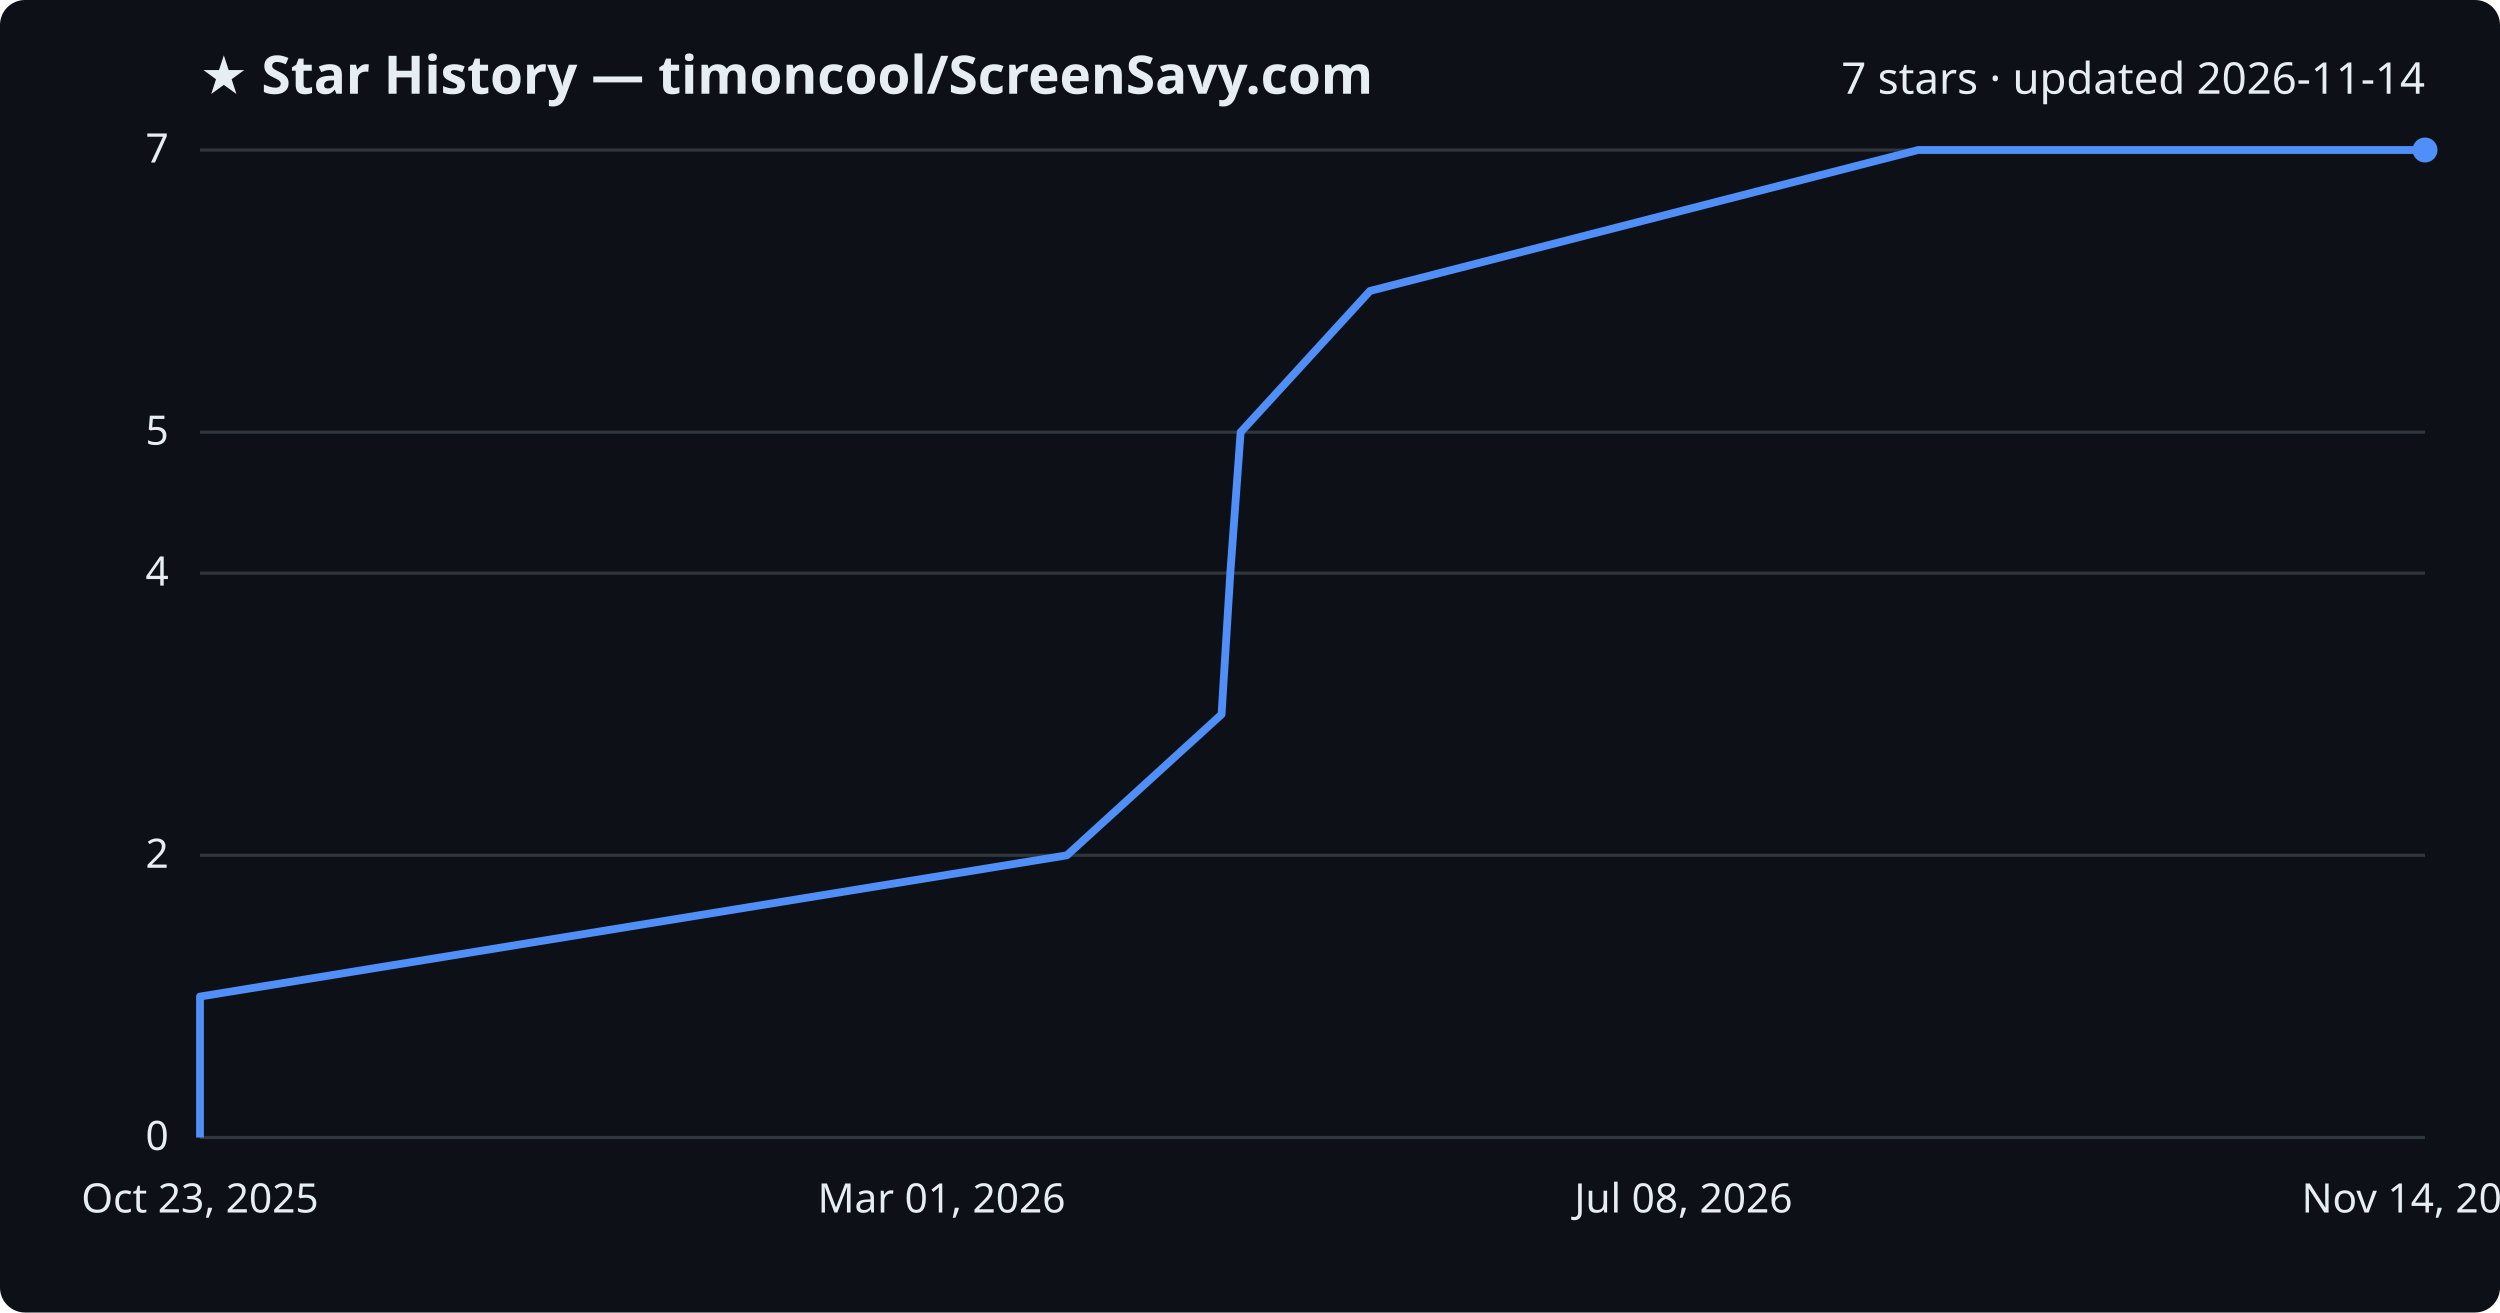
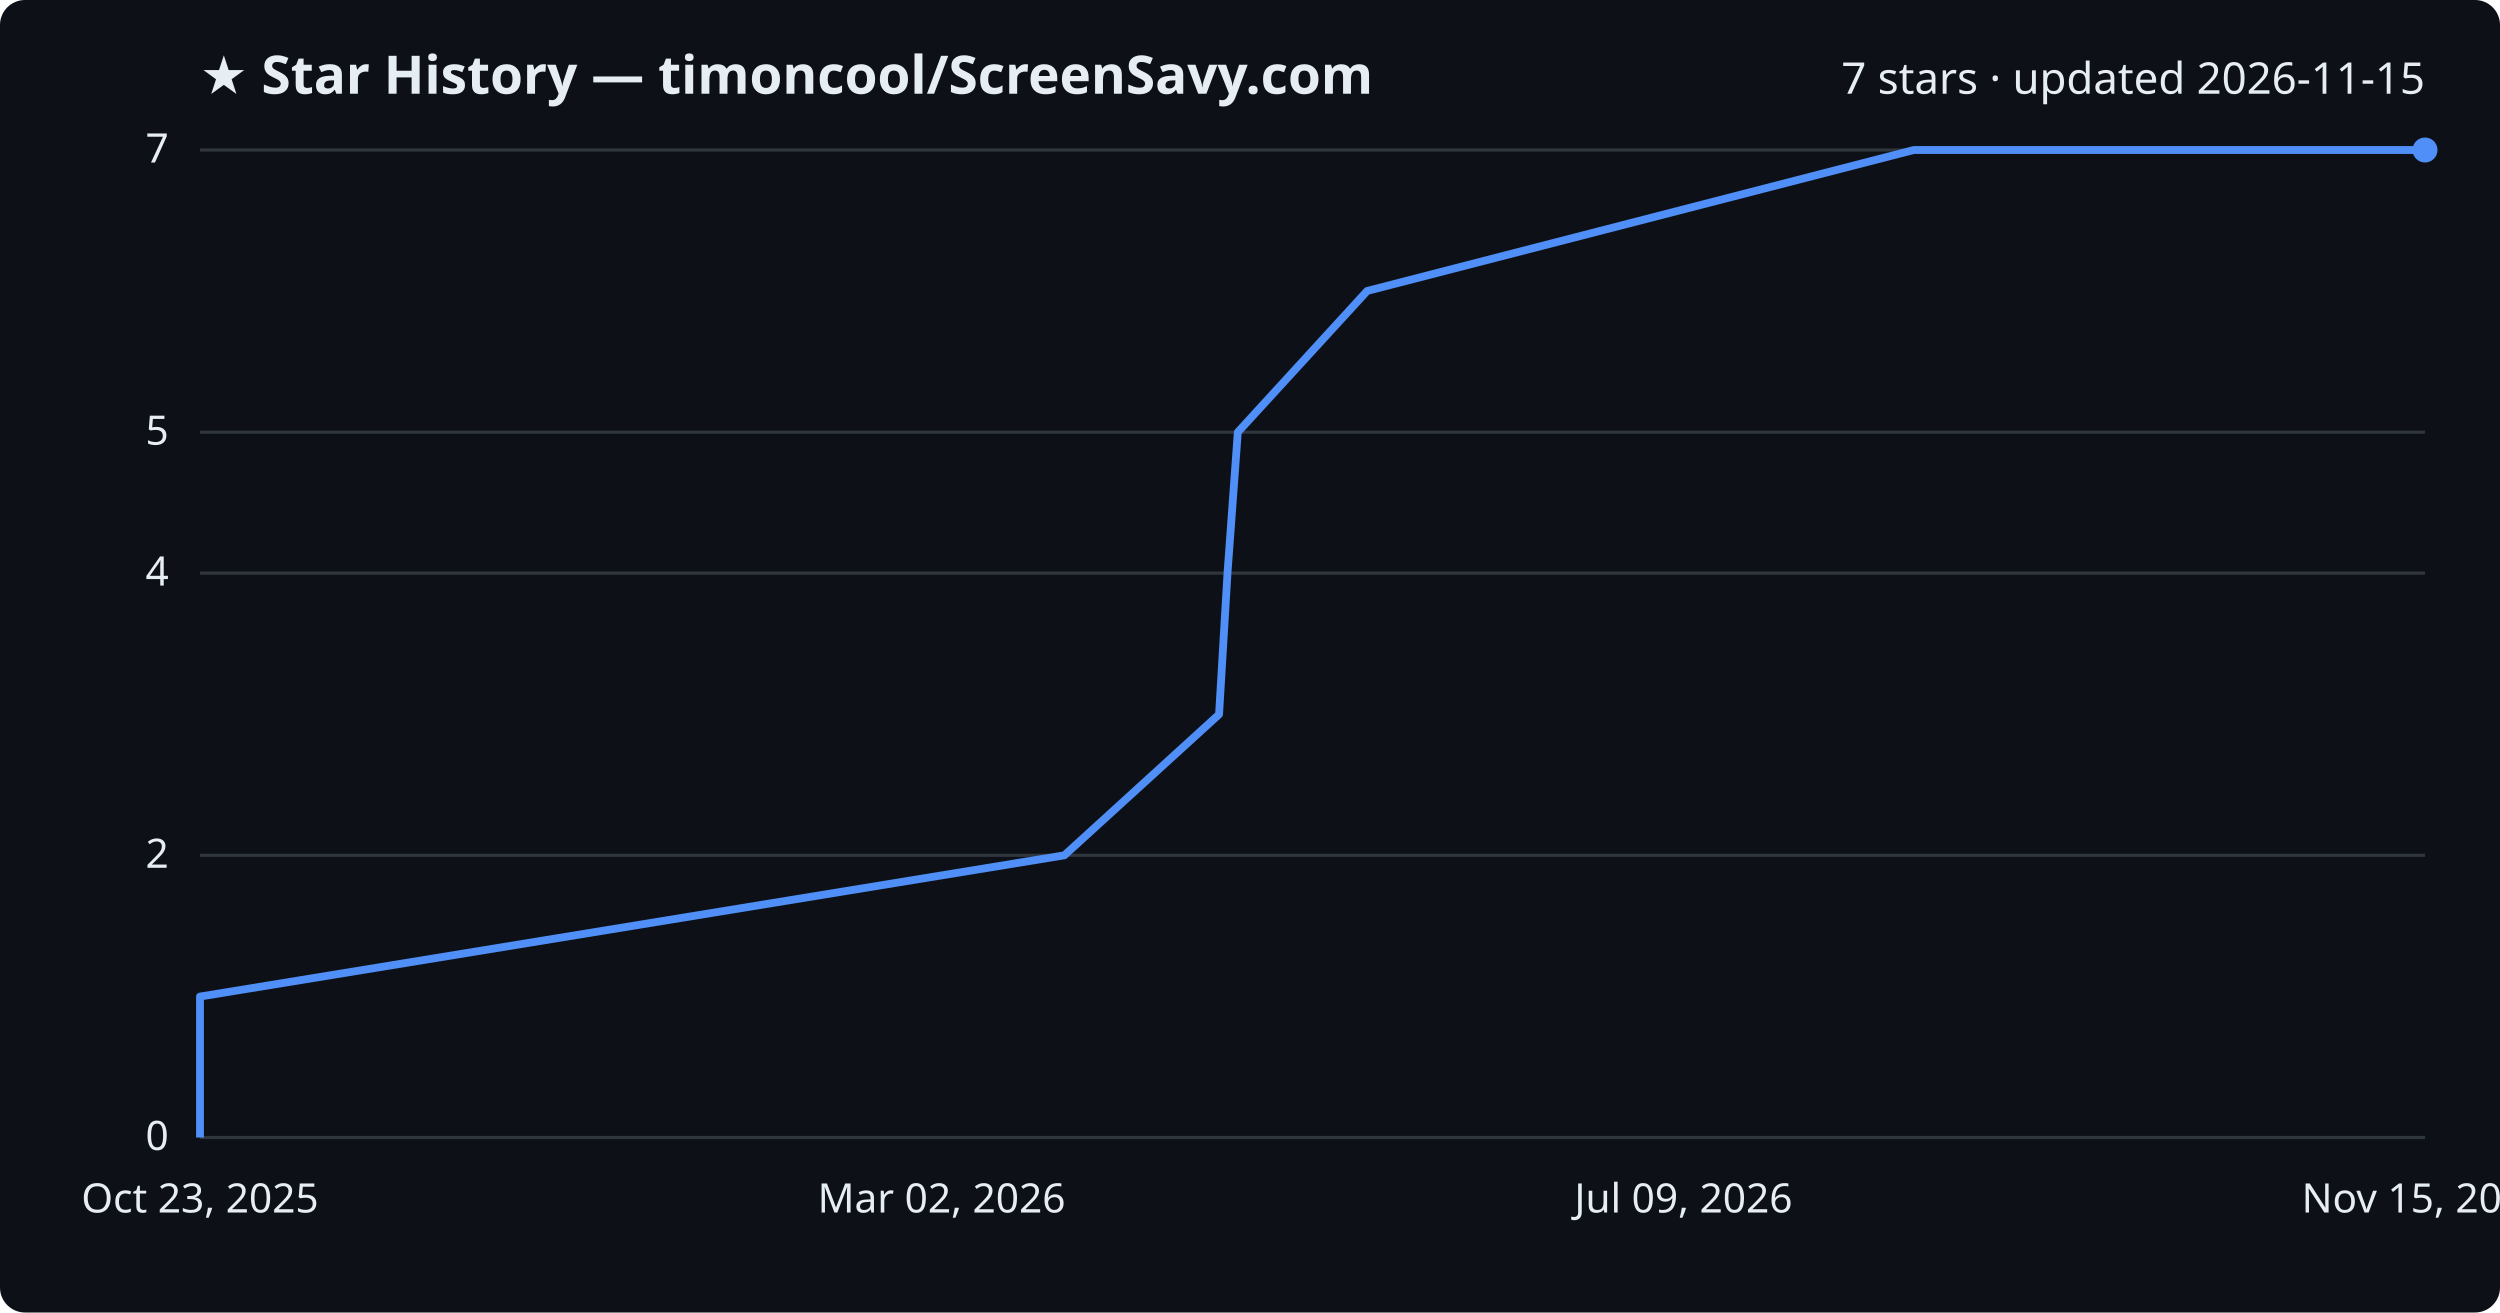
<svg xmlns="http://www.w3.org/2000/svg" viewBox="0 0 800 420" font-family="Segoe UI, sans-serif">
  <rect width="800" height="420" fill="#0d1117" rx="8" />
  <text x="64" y="30" fill="#e6edf3" font-size="17" font-weight="700">★ Star History — timoncool/ScreenSavy.com</text>
-   <text x="776" y="30" fill="#e6edf3" font-size="14" text-anchor="end">7 stars · updated 2026-11-14</text>
+   <text x="776" y="30" fill="#e6edf3" font-size="14" text-anchor="end">7 stars · updated 2026-11-15</text>
  <line x1="64" y1="364.0" x2="776" y2="364.0" stroke="#30363d" stroke-width="1" />
  <text x="54" y="368.0" fill="#e6edf3" font-size="13" text-anchor="end">0</text>
  <line x1="64" y1="273.7" x2="776" y2="273.7" stroke="#30363d" stroke-width="1" />
  <text x="54" y="277.7" fill="#e6edf3" font-size="13" text-anchor="end">2</text>
  <line x1="64" y1="183.4" x2="776" y2="183.4" stroke="#30363d" stroke-width="1" />
  <text x="54" y="187.4" fill="#e6edf3" font-size="13" text-anchor="end">4</text>
  <line x1="64" y1="138.3" x2="776" y2="138.3" stroke="#30363d" stroke-width="1" />
  <text x="54" y="142.3" fill="#e6edf3" font-size="13" text-anchor="end">5</text>
  <line x1="64" y1="48.0" x2="776" y2="48.0" stroke="#30363d" stroke-width="1" />
  <text x="54" y="52.0" fill="#e6edf3" font-size="13" text-anchor="end">7</text>
-   <path d="M64.0,364.0 L64.0,318.9 L341.4,273.7 L390.9,228.6 L393.7,183.4 L397.0,138.3 L438.4,93.1 L613.8,48.0 L776.0,48.0" fill="none" stroke="#4f8ff7" stroke-width="2.5" stroke-linejoin="round" />
+   <path d="M64.0,364.0 L64.0,318.9 L340.6,273.7 L390.1,228.6 L392.8,183.4 L396.1,138.3 L437.5,93.1 L612.4,48.0 L776.0,48.0" fill="none" stroke="#4f8ff7" stroke-width="2.5" stroke-linejoin="round" />
  <circle cx="776.0" cy="48.0" r="4" fill="#4f8ff7" />
  <text x="64.0" y="388" fill="#e6edf3" font-size="13" text-anchor="middle">Oct 23, 2025</text>
-   <text x="301.3" y="388" fill="#e6edf3" font-size="13" text-anchor="middle">Mar 01, 2026</text>
-   <text x="538.7" y="388" fill="#e6edf3" font-size="13" text-anchor="middle">Jul 08, 2026</text>
-   <text x="776.0" y="388" fill="#e6edf3" font-size="13" text-anchor="middle">Nov 14, 2026</text>
+   <text x="301.3" y="388" fill="#e6edf3" font-size="13" text-anchor="middle">Mar 02, 2026</text>
+   <text x="538.7" y="388" fill="#e6edf3" font-size="13" text-anchor="middle">Jul 09, 2026</text>
+   <text x="776.0" y="388" fill="#e6edf3" font-size="13" text-anchor="middle">Nov 15, 2026</text>
</svg>
